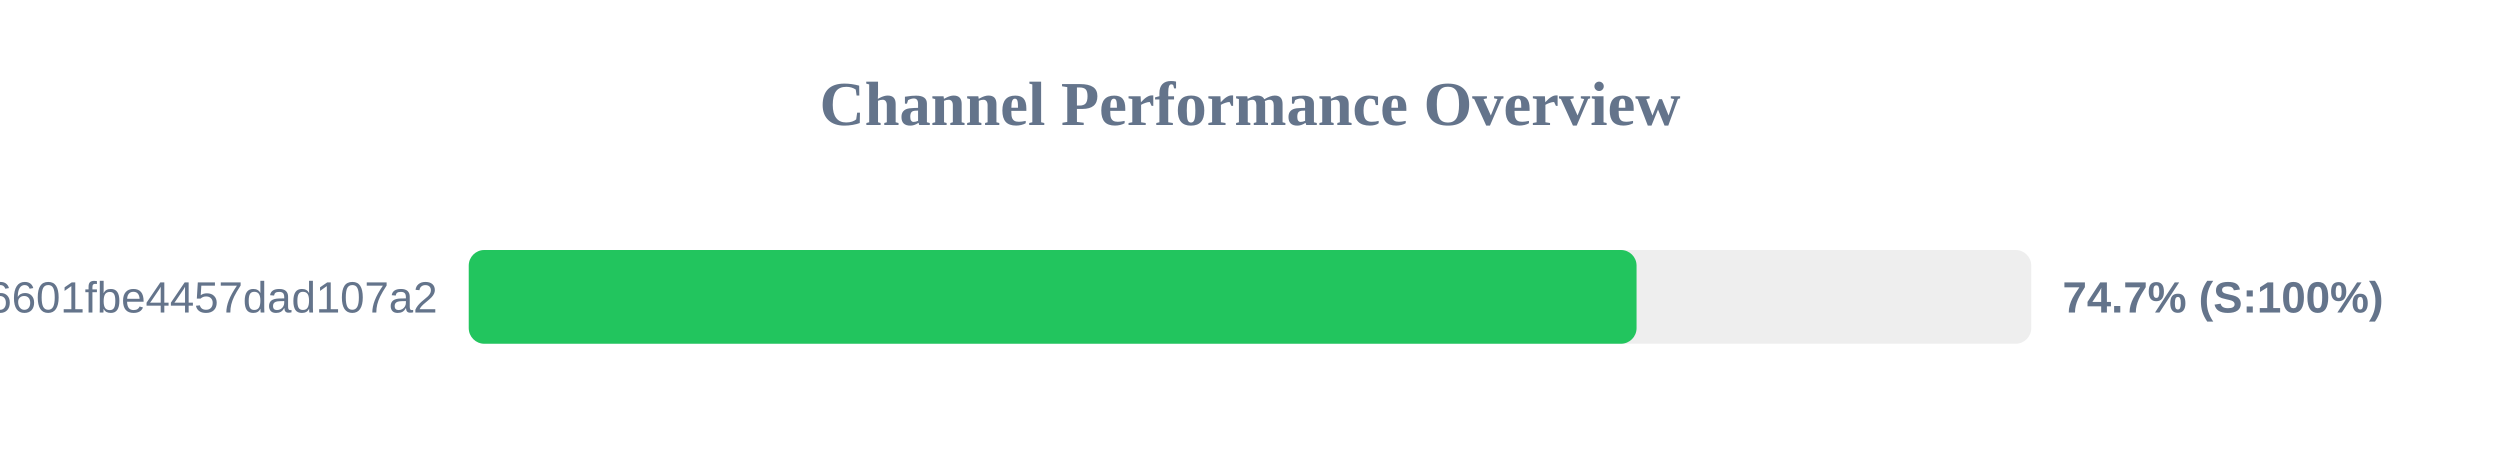
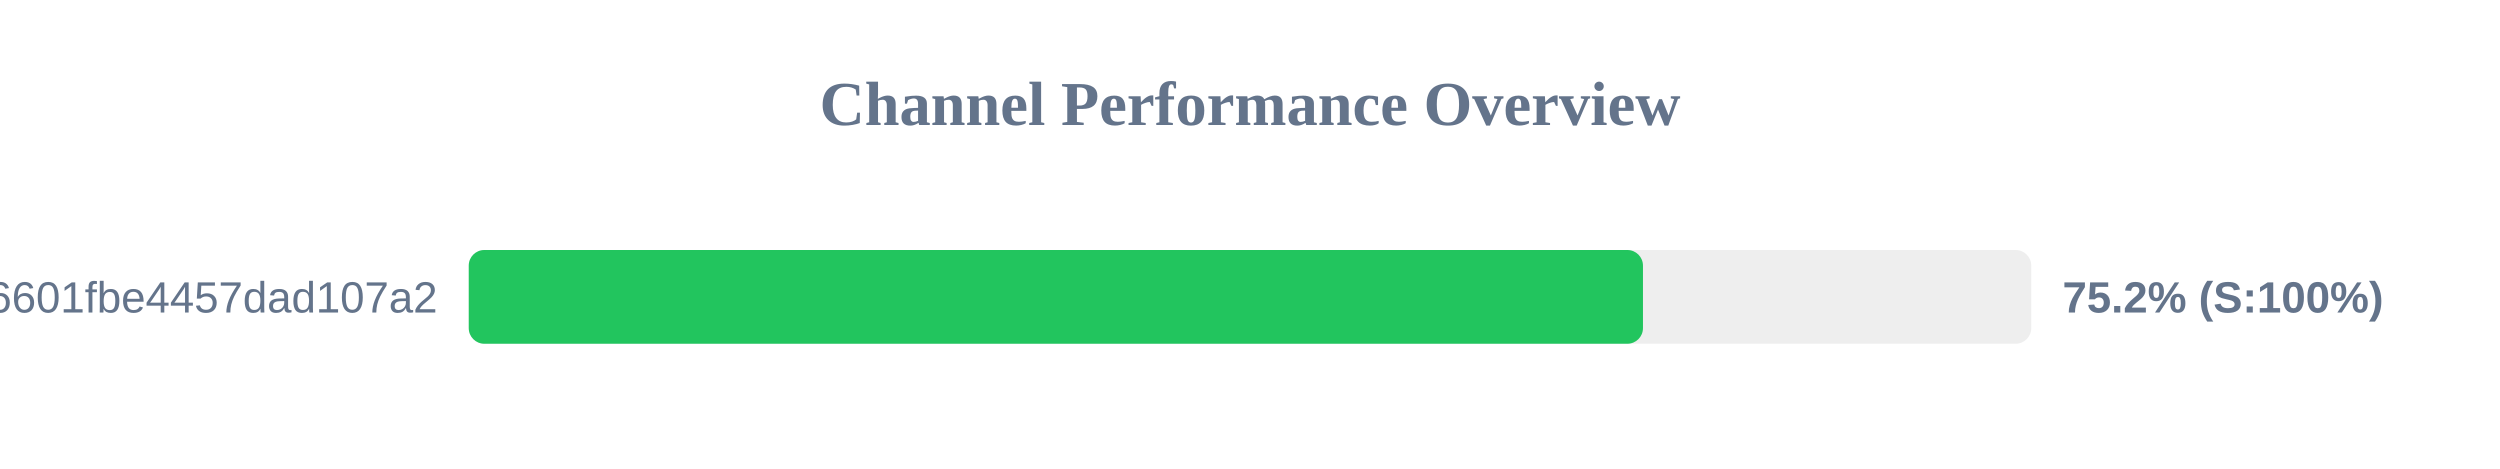
<svg xmlns="http://www.w3.org/2000/svg" width="800" height="150" version="1.1">
  <style>
        .row { font: 14px Arial; fill: #64748b; }
        .score { font: bold 14px Arial; fill: #64748b; }
    </style>
  <text x="400" y="40" text-anchor="middle" font-size="20px" font-weight="bold" fill="#64748b">Channel Performance Overview</text>
  <rect x="150" y="80" width="500" height="30" fill="#eee" rx="5" />
-   <rect x="150" y="80" width="373.7" height="30" fill="#22c55e" rx="5" />
+   <rect x="150" y="80" width="375.75" height="30" fill="#22c55e" rx="5" />
  <text x="140" y="100" text-anchor="end" class="row">6ca22ad3b96aa6601fbe4457dad107a2</text>
-   <text x="660" y="100" text-anchor="start" class="score">74.7% (S:100%)</text>
+   <text x="660" y="100" text-anchor="start" class="score">75.2% (S:100%)</text>
</svg>
